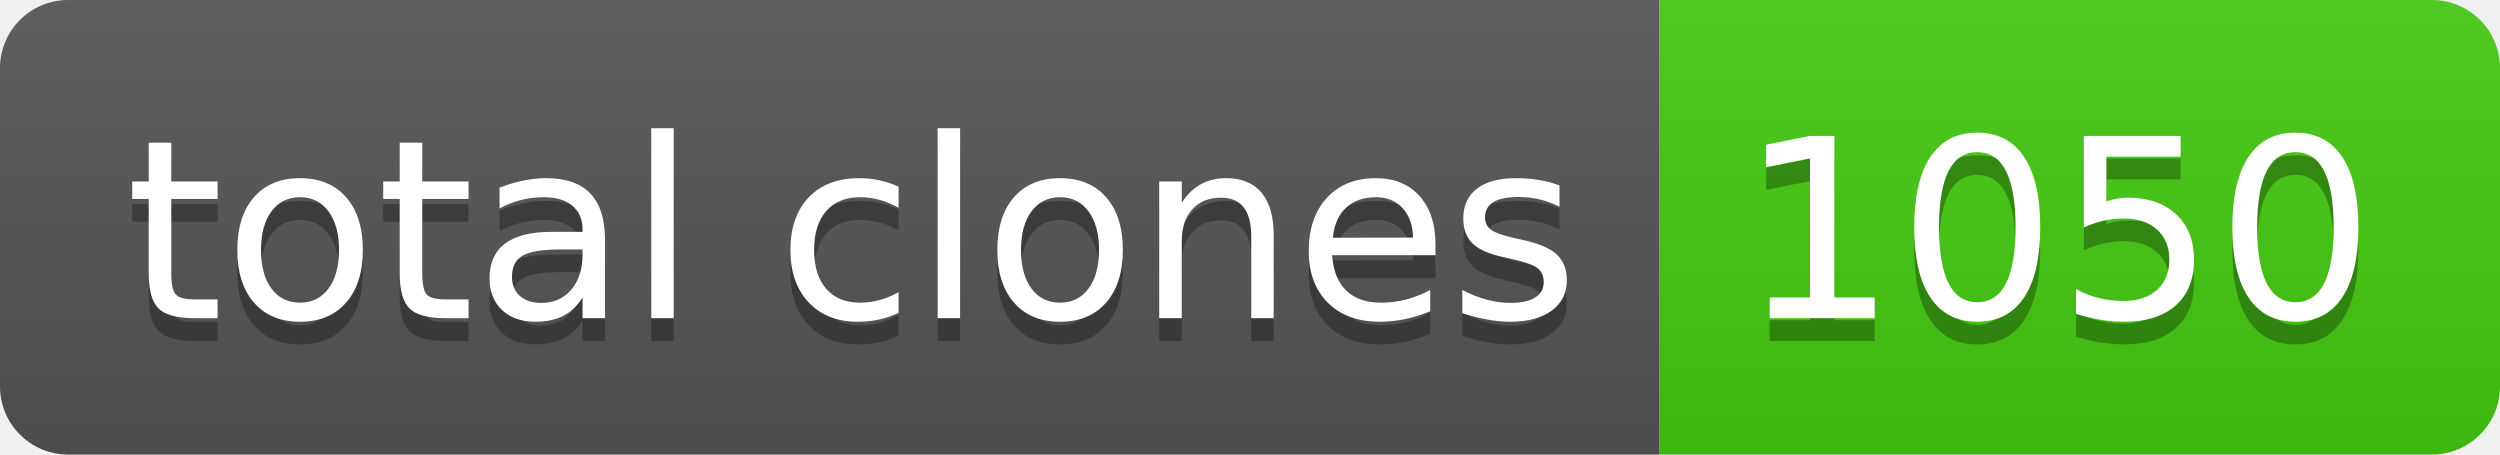
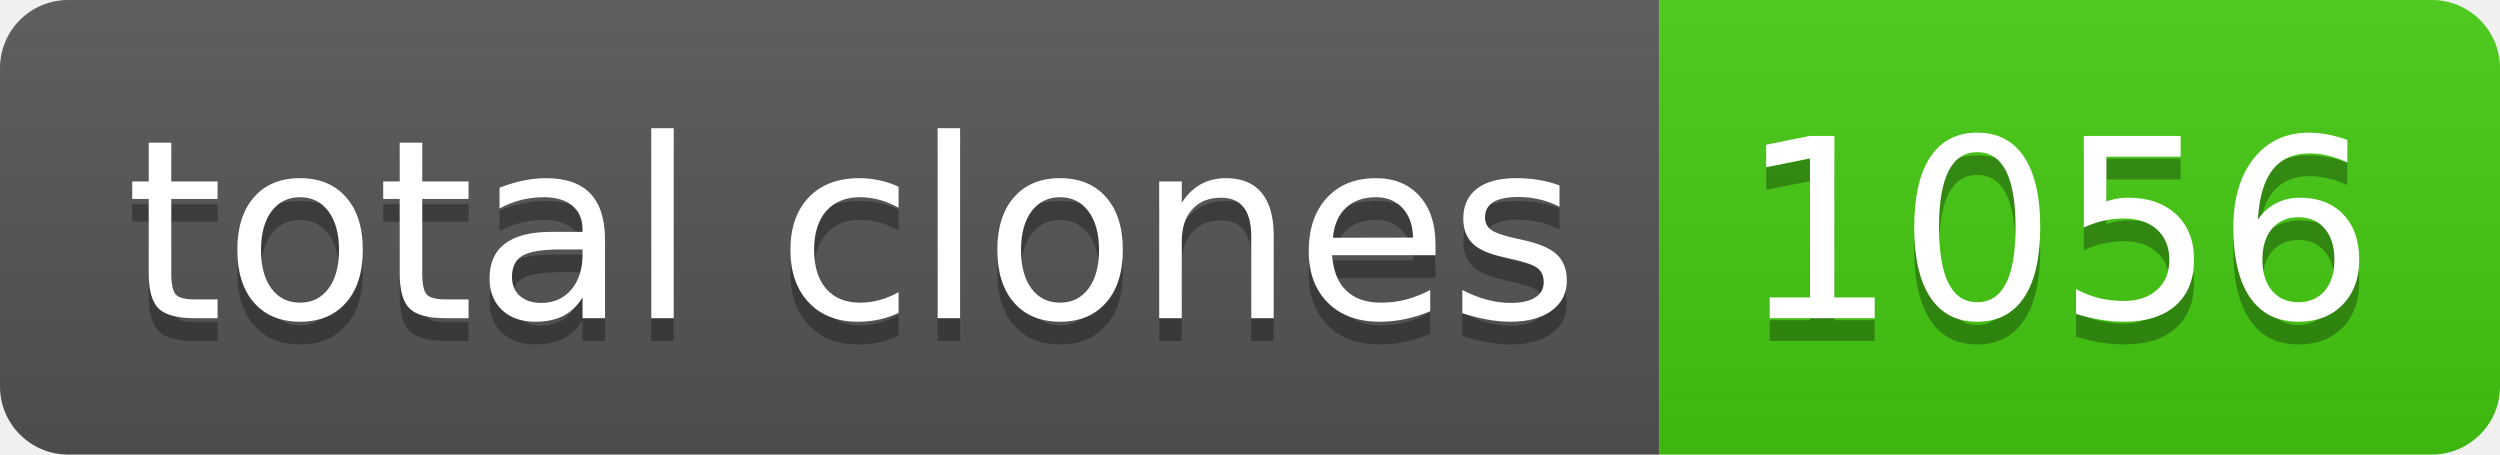
- <svg xmlns="http://www.w3.org/2000/svg" width="110" height="20" role="img" aria-label="total clones: 1050">
+ <svg xmlns="http://www.w3.org/2000/svg" width="110" height="20" role="img" aria-label="total clones: 1056">
  <linearGradient id="s" x2="0" y2="100%">
    <stop offset="0" stop-color="#bbb" stop-opacity=".1" />
    <stop offset="1" stop-opacity=".1" />
  </linearGradient>
  <clipPath id="r">
    <rect width="110" height="20" rx="3" fill="#fff" />
  </clipPath>
  <g clip-path="url(#r)">
    <rect width="73" height="20" fill="#555" />
    <rect x="73" width="37" height="20" fill="#4c1" />
    <rect width="110" height="20" fill="url(#s)" />
  </g>
  <g fill="#fff" text-anchor="middle" font-family="Verdana,Geneva,DejaVu Sans,sans-serif" text-rendering="geometricPrecision" font-size="110">
    <text aria-hidden="true" x="375" y="150" fill="#010101" fill-opacity=".3" transform="scale(.1)" textLength="630">total clones</text>
    <text x="375" y="140" transform="scale(.1)" fill="#fff" textLength="630">total clones</text>
-     <text aria-hidden="true" x="905" y="150" fill="#010101" fill-opacity=".3" transform="scale(.1)" textLength="270">1050</text>
-     <text x="905" y="140" transform="scale(.1)" fill="#fff" textLength="270">1050</text>
+     <text aria-hidden="true" x="905" y="150" fill="#010101" fill-opacity=".3" transform="scale(.1)" textLength="270">1056</text>
+     <text x="905" y="140" transform="scale(.1)" fill="#fff" textLength="270">1056</text>
  </g>
</svg>
